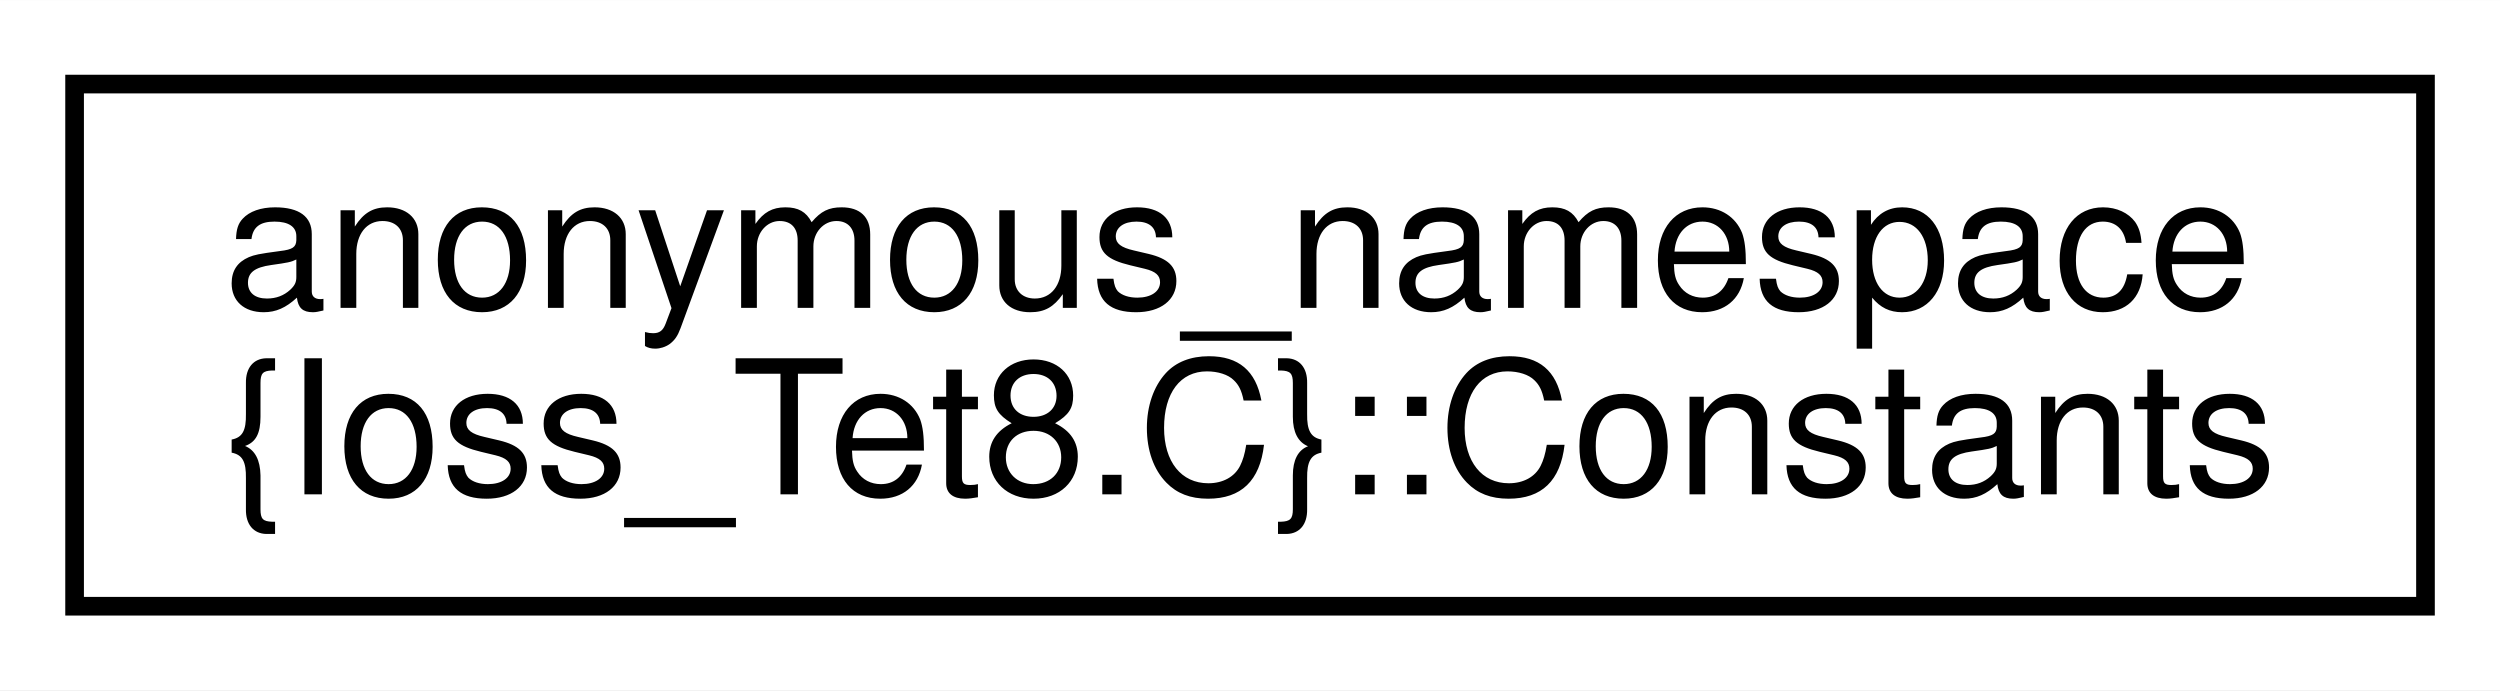
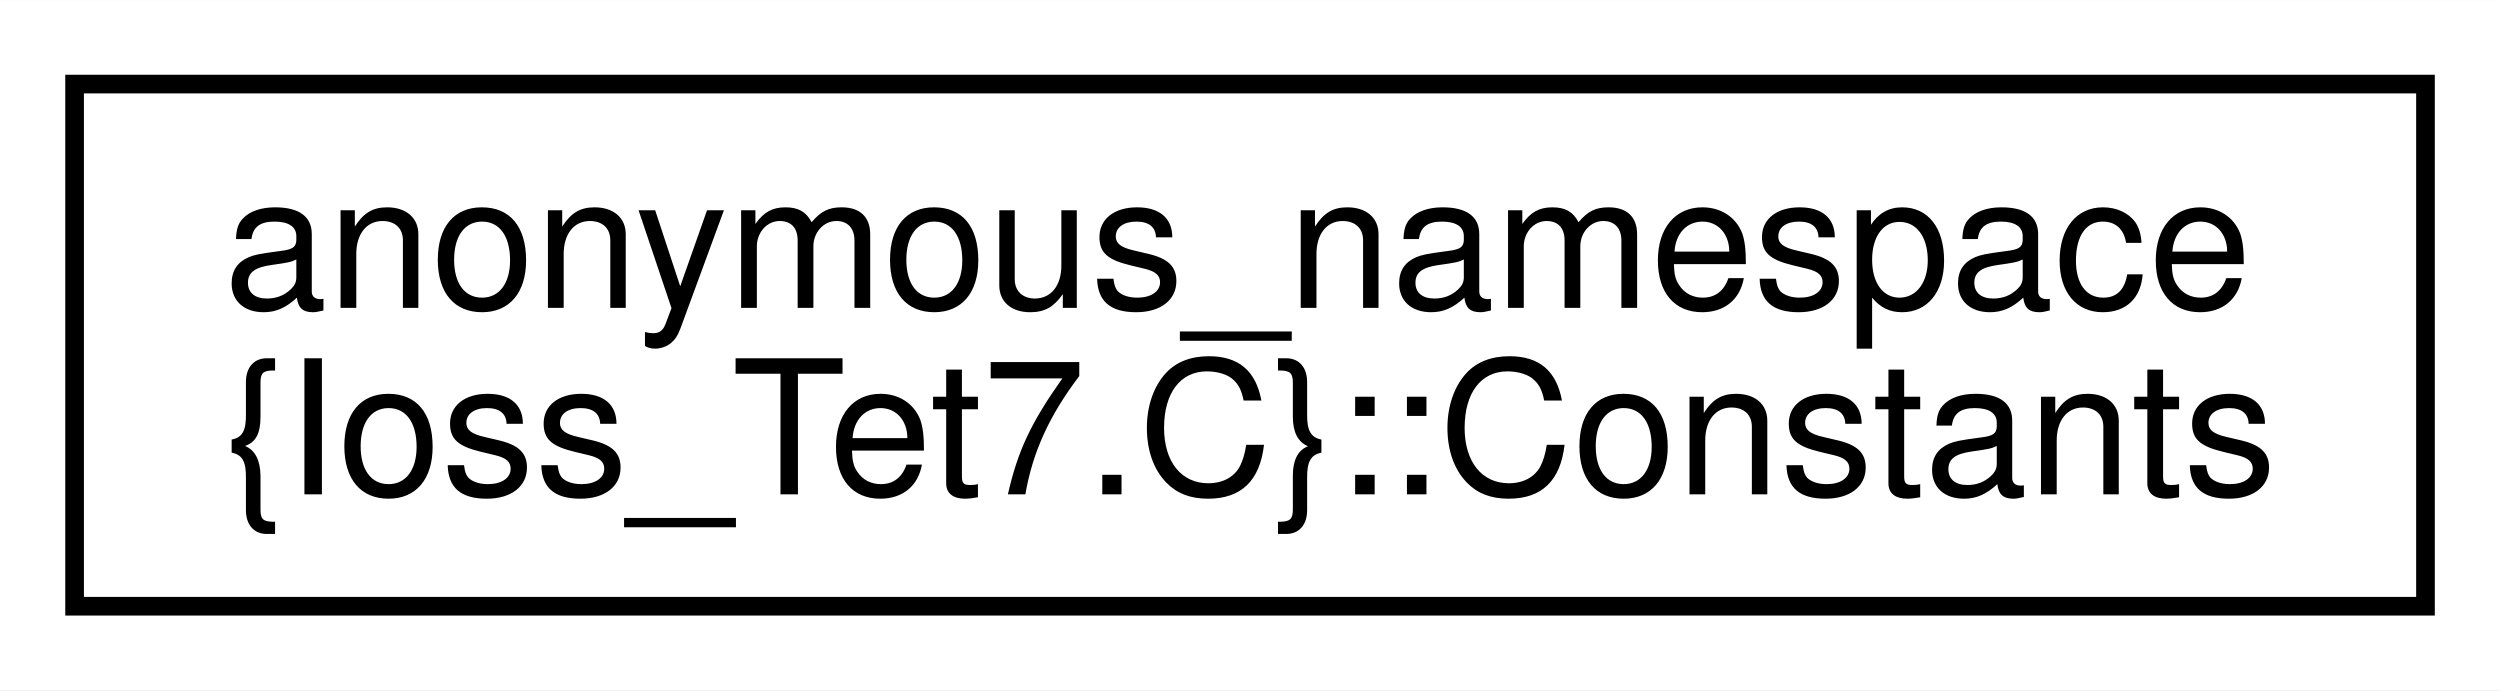
<svg xmlns="http://www.w3.org/2000/svg" xmlns:xlink="http://www.w3.org/1999/xlink" width="134pt" height="37pt" viewBox="0.00 0.00 134.06 37.00">
  <g id="graph0" class="graph" transform="scale(1 1) rotate(0) translate(4 33)">
    <polygon fill="#ffffff" stroke="transparent" points="-4,4 -4,-33 130.064,-33 130.064,4 -4,4" />
    <g id="node1" class="node">
      <g id="a_node1">
-         <a xlink:href="structanonymous__namespace_02Ioss__Tet8_8C_03_1_1Constants.html" target="_top" xlink:title=" ">
+         <a xlink:href="structanonymous__namespace_02Ioss__Tet7_8C_03_1_1Constants.html" target="_top" xlink:title=" ">
          <polygon fill="#ffffff" stroke="#000000" points="0,-.5 0,-28.5 126.064,-28.5 126.064,-.5 0,-.5" />
          <text text-anchor="start" x="8" y="-16.5" font-family="Helvetica,sans-Serif" font-size="10.00" fill="#000000">anonymous_namespace</text>
-           <text text-anchor="middle" x="63.032" y="-6.5" font-family="Helvetica,sans-Serif" font-size="10.00" fill="#000000">{Ioss_Tet8.C}::Constants</text>
+           <text text-anchor="middle" x="63.032" y="-6.5" font-family="Helvetica,sans-Serif" font-size="10.00" fill="#000000">{Ioss_Tet7.C}::Constants</text>
        </a>
      </g>
    </g>
  </g>
</svg>
